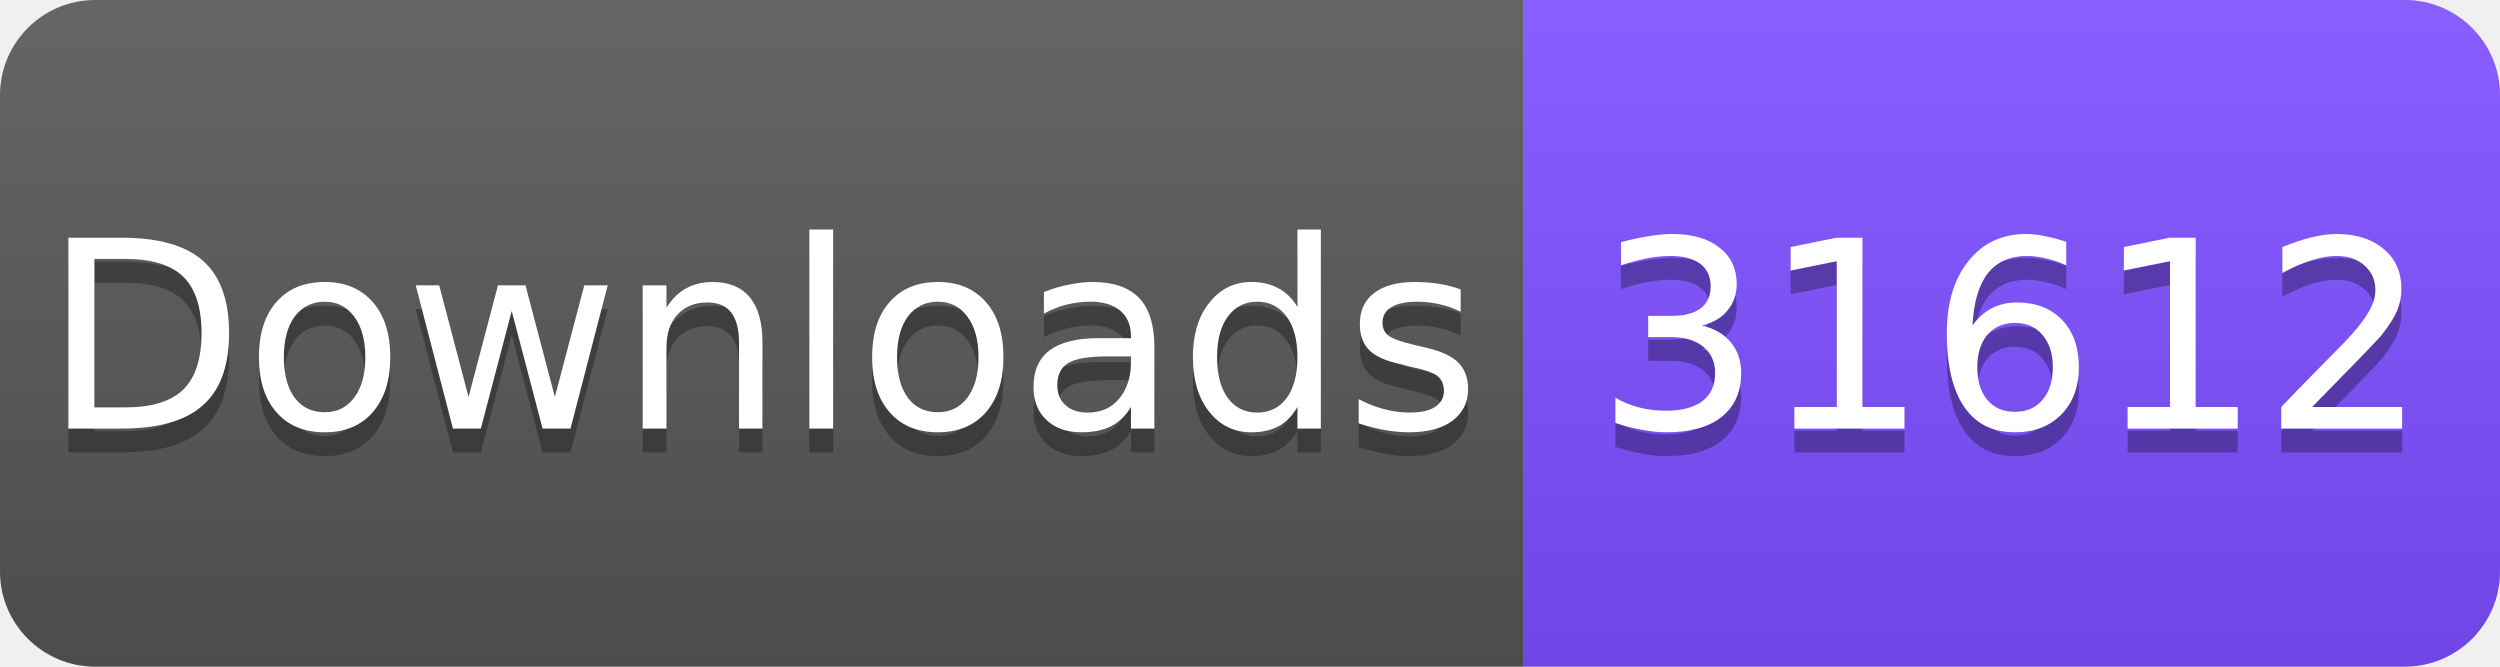
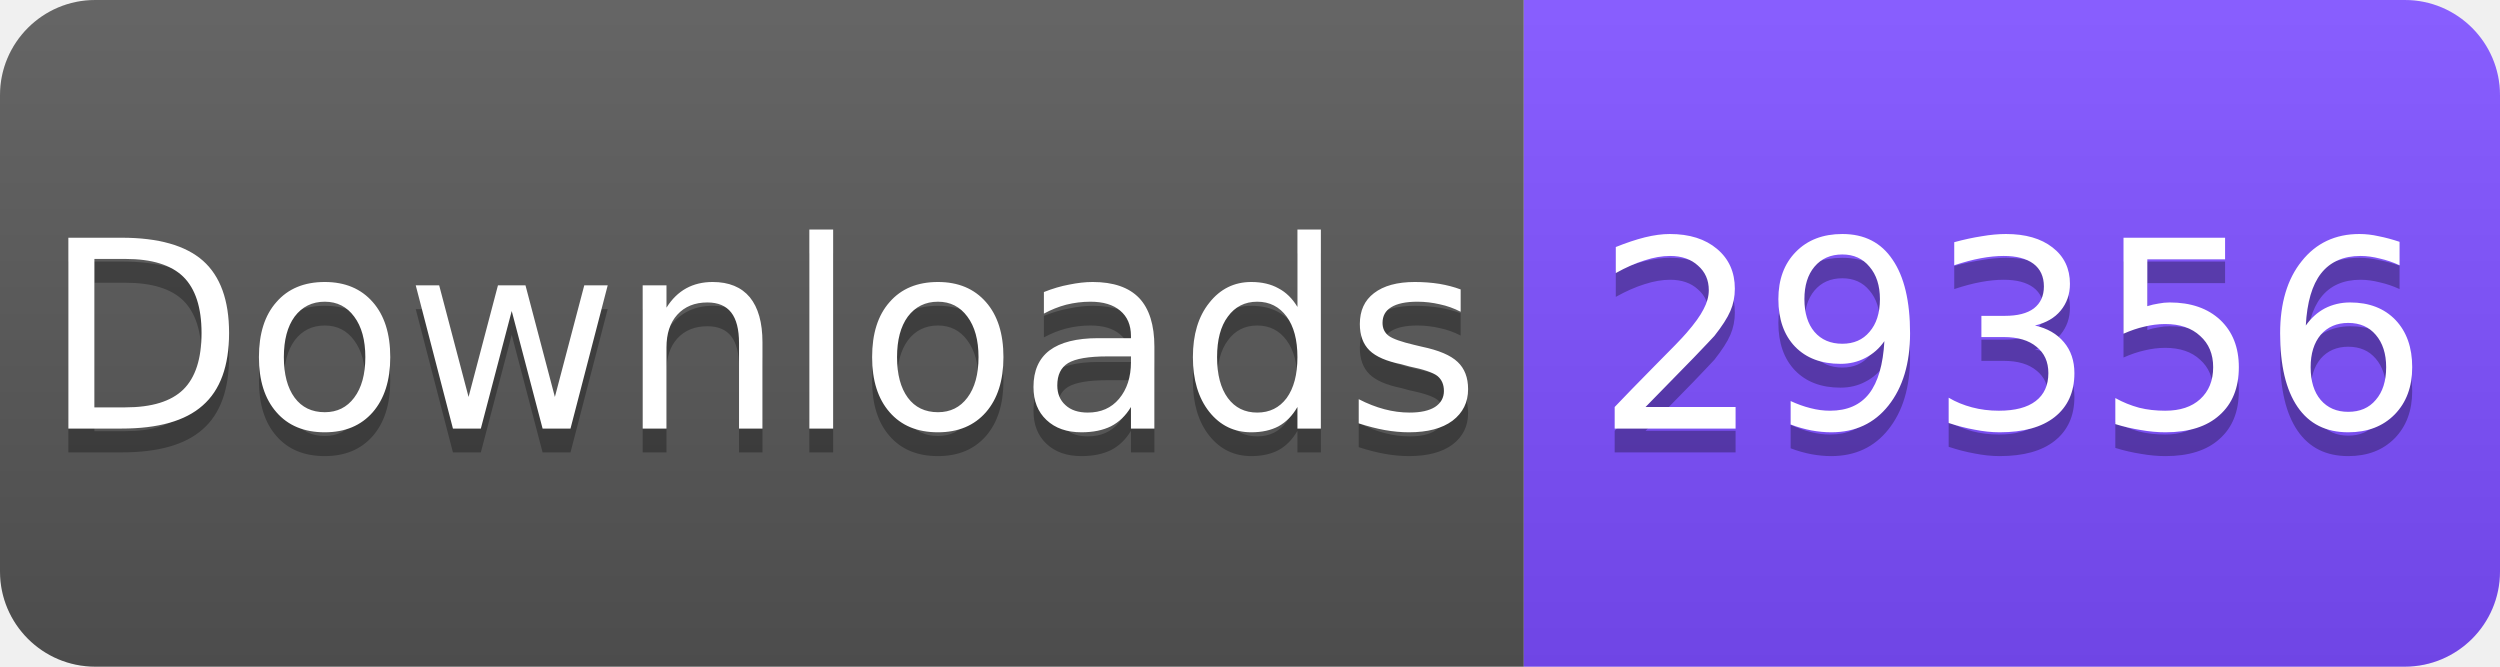
<svg xmlns="http://www.w3.org/2000/svg" width="105" height="28" viewBox="0 0 105 28">
  <linearGradient id="s" x2="0" y2="100%">
    <stop offset="0" stop-color="#fff" stop-opacity=".1" />
    <stop offset="1" stop-opacity=".1" />
  </linearGradient>
  <clipPath id="r">
    <rect width="105" height="28" rx="4" fill="#fff" />
  </clipPath>
  <g clip-path="url(#r)">
    <rect width="64" height="28" fill="#555" />
    <rect x="64" width="41" height="28" fill="#7C4DFF" />
    <rect width="105" height="28" fill="url(#s)" />
  </g>
  <g fill="#fff" text-anchor="middle" font-family="Verdana,Geneva,DejaVu Sans,sans-serif" font-size="11">
    <text x="32" y="19" fill="#010101" fill-opacity=".3">Downloads</text>
    <text x="32" y="18">Downloads</text>
-     <text x="84.5" y="19" fill="#010101" fill-opacity=".3">31612</text>
-     <text x="84.5" y="18">31612</text>
+     <text x="84.5" y="19" fill="#010101" fill-opacity=".3">29356</text>
+     <text x="84.5" y="18">29356</text>
  </g>
</svg>
